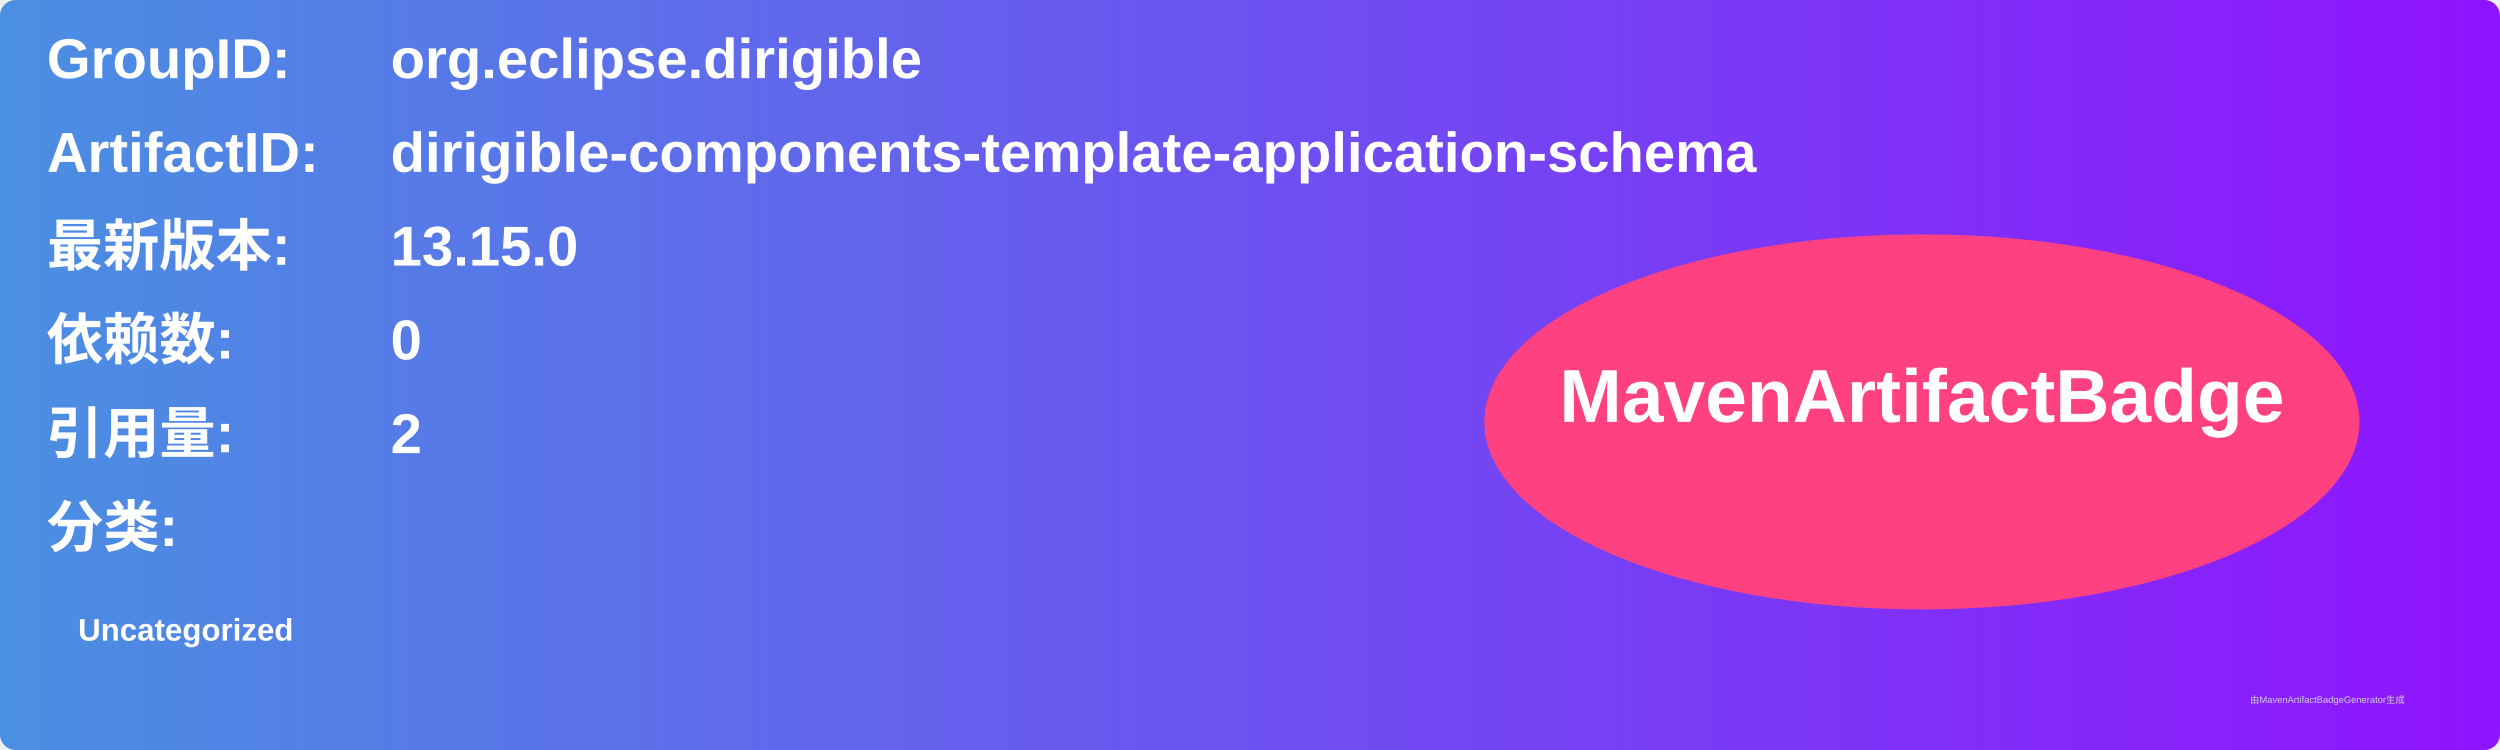
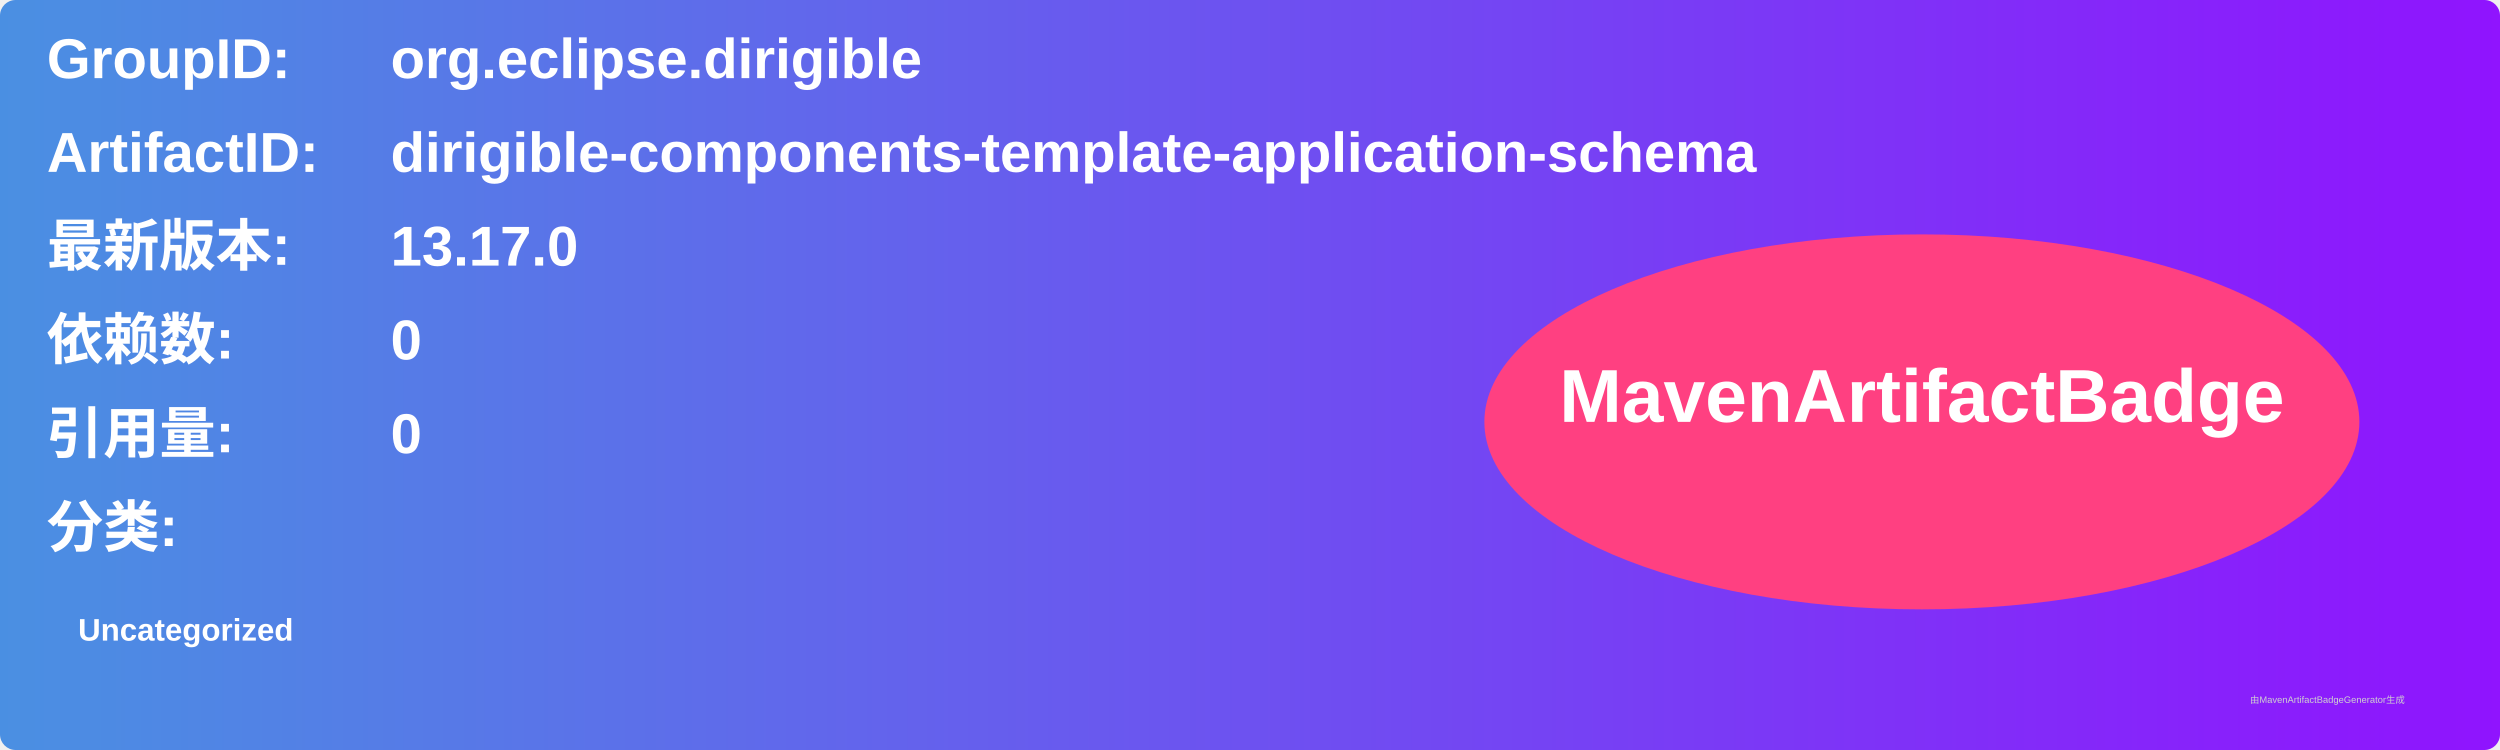
<svg xmlns="http://www.w3.org/2000/svg" width="800" height="240" viewBox="0 0 800 240">
  <linearGradient id="grad" x1="0%" y1="0%" x2="100%" y2="0%">
    <stop offset="0%" stop-color="#4a90e2" />
    <stop offset="100%" stop-color="#9013fe" />
  </linearGradient>
  <rect width="100%" height="100%" rx="5" ry="5" fill="url(#grad)" />
  <g transform="translate(15, 15)">
    <text x="0" y="10" font-family="Arial" font-size="18" fill="white" font-weight="bold" width="260">GroupID:</text>
    <text x="110" y="10" font-family="Arial" font-size="18" fill="white" font-weight="bold" width="460">org.eclipse.dirigible</text>
    <text x="0" y="40" font-family="Arial" font-size="18" fill="white" font-weight="bold" width="260">ArtifactID:</text>
    <text x="110" y="40" font-family="Arial" font-size="18" fill="white" font-weight="bold" width="460">dirigible-components-template-application-schema</text>
    <text x="0" y="70" font-family="Arial" font-size="18" fill="white" font-weight="bold">最新版本:</text>
    <text x="110" y="70" font-family="Arial" font-size="18" fill="white" font-weight="bold">
-       <tspan font-weight="bold">13.15.0</tspan>
+       <tspan font-weight="bold">13.17.0</tspan>
    </text>
    <text x="0" y="100" font-family="Arial" font-size="18" fill="white" font-weight="bold">依赖数: </text>
    <text x="110" y="100" font-family="Arial" font-size="18" fill="white">
      <tspan font-weight="bold">0</tspan>
    </text>
    <text x="0" y="130" font-family="Arial" font-size="18" fill="white" font-weight="bold">引用量: </text>
    <text x="110" y="130" font-family="Arial" font-size="18" fill="white">
-       <tspan font-weight="bold">2</tspan>
+       <tspan font-weight="bold">0</tspan>
    </text>
    <text x="0" y="160" font-family="Arial" font-size="18" fill="white" font-weight="bold">分类:</text>
    <text x="10" y="190" font-family="Arial" font-size="10" fill="white">
      <tspan font-weight="bold">Uncategorized</tspan>
    </text>
    <ellipse cx="600" cy="120" rx="140" ry="60" fill="#ff4081" />
    <text x="600" y="120" text-anchor="middle" font-family="Arial" font-size="24" fill="white" font-weight="bold">MavenArtifactBadge</text>
  </g>
  <text x="720" y="225" font-family="Arial" font-size="3" fill="#d0d0d0">由MavenArtifactBadgeGenerator生成</text>
</svg>
